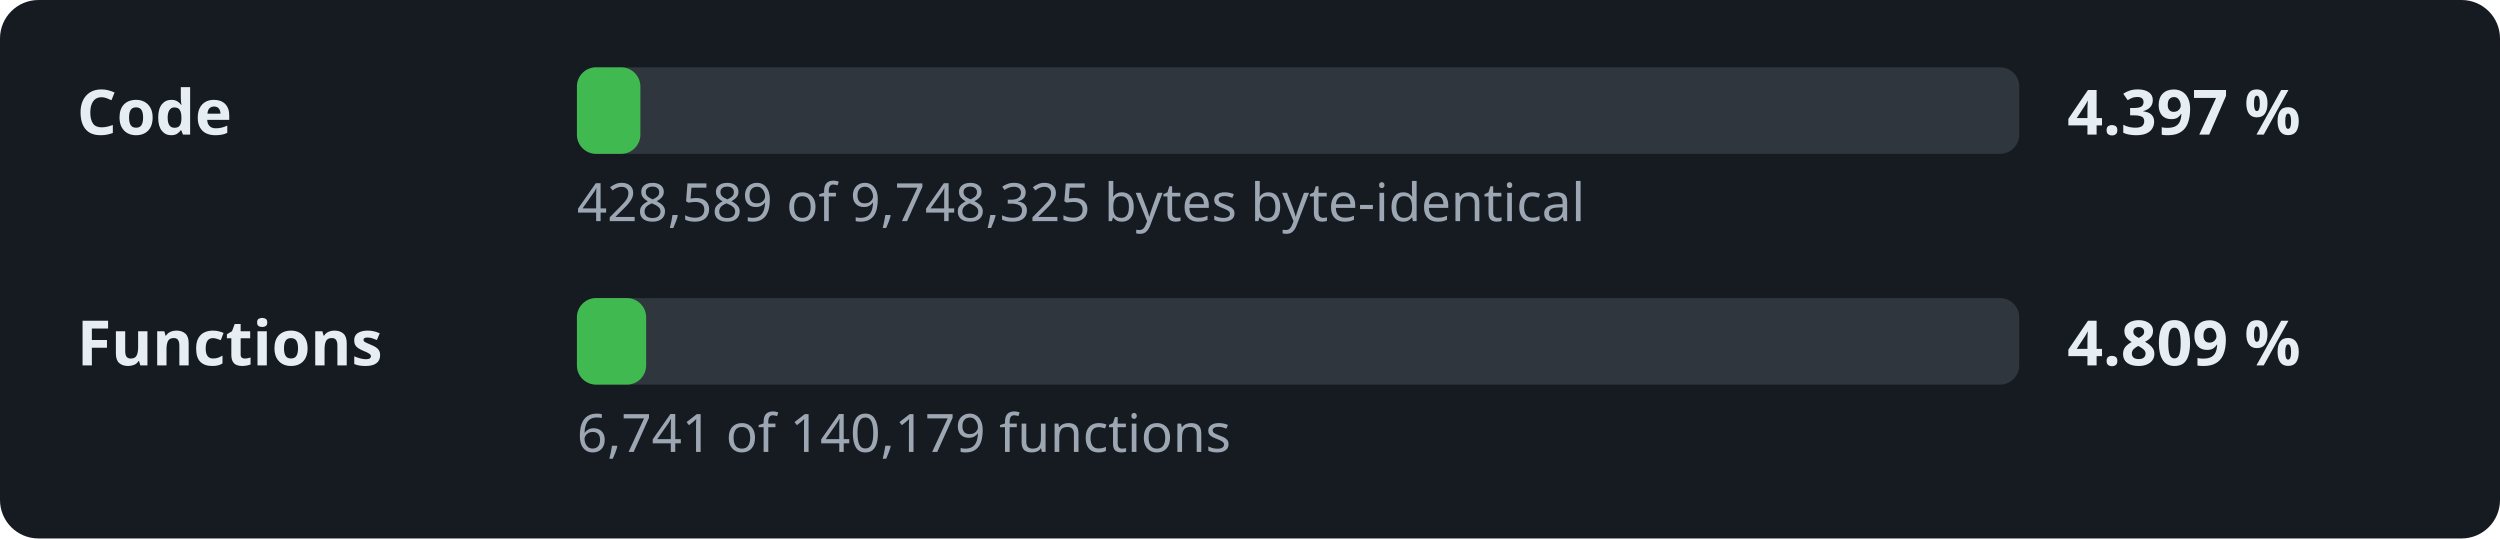
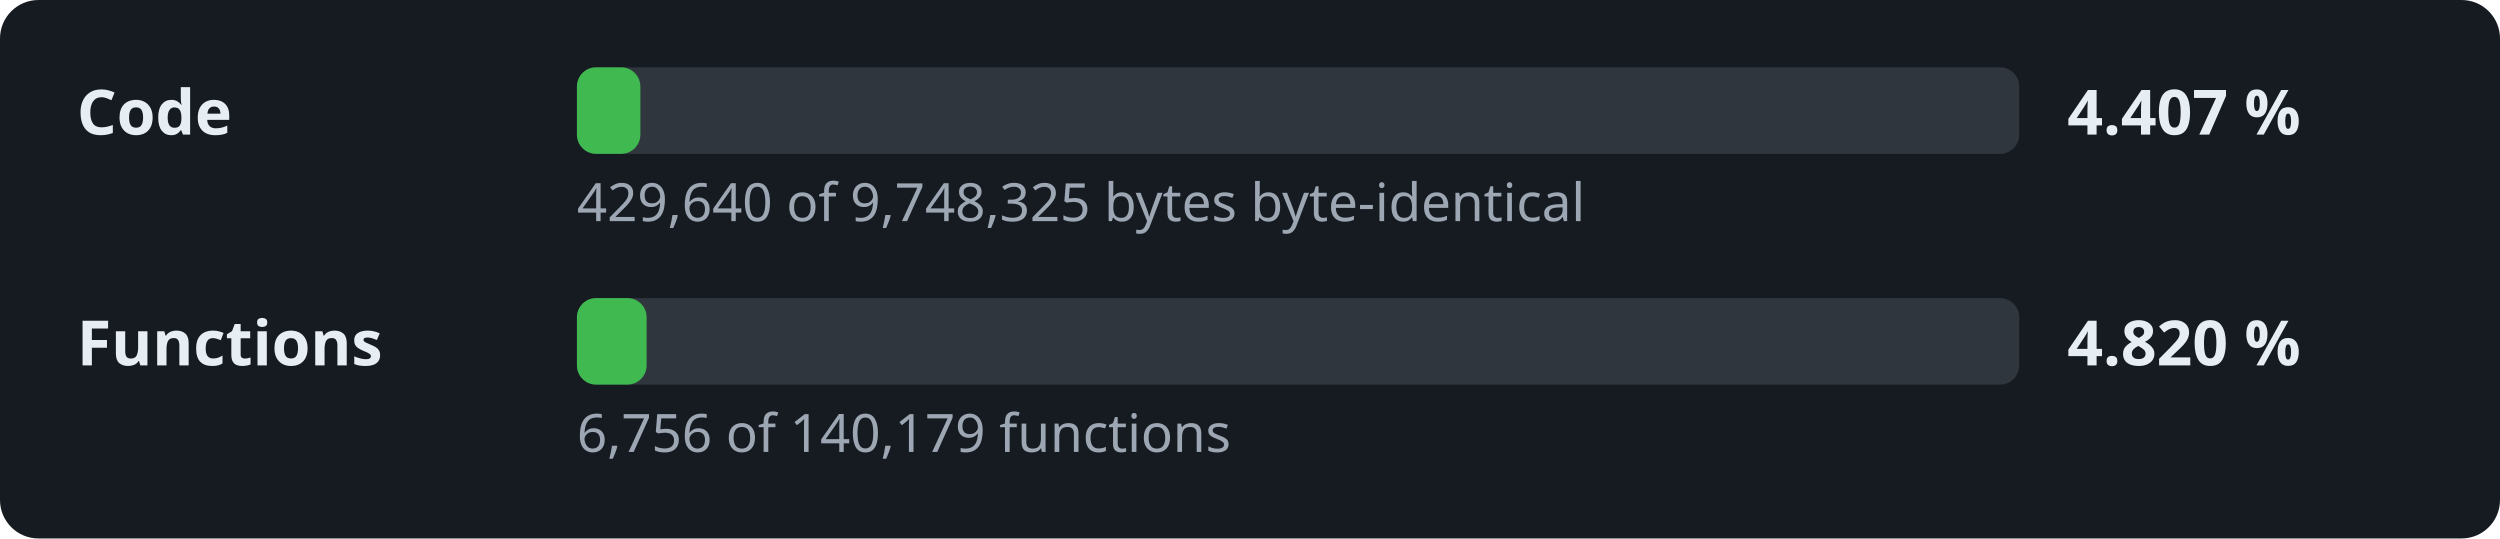
- <svg xmlns="http://www.w3.org/2000/svg" width="520" height="112" viewBox="0 0 520 112" role="img" aria-label="Decompilation progress: 4.397 % of the code">
+ <svg xmlns="http://www.w3.org/2000/svg" width="520" height="112" viewBox="0 0 520 112" role="img" aria-label="Decompilation progress: 4.407 % of the code">
  <style>.l,.v{font:600 13px sans-serif;fill:#e6edf3}.d{font:11px sans-serif;fill:#9da7b3}.t{fill:#30363d}.f{fill:#3fb950}</style>
  <rect width="520" height="112" rx="8" fill="#161b22" />
  <text x="16" y="28" class="l">Code</text>
  <rect x="120" y="14" width="300" height="18" rx="4" class="t" />
  <rect x="120" y="14" width="13.2" height="18" rx="4" class="f" />
-   <text x="430" y="28" class="v">4.397 %</text>
-   <text x="120" y="46" class="d">428,589 of 9,748,325 bytes byte-identical</text>
+   <text x="430" y="28" class="v">4.407 %</text>
+   <text x="120" y="46" class="d">429,640 of 9,748,325 bytes byte-identical</text>
  <text x="16" y="76" class="l">Functions</text>
  <rect x="120" y="62" width="300" height="18" rx="4" class="t" />
-   <rect x="120" y="62" width="14.4" height="18" rx="4" class="f" />
-   <text x="430" y="76" class="v">4.809 %</text>
-   <text x="120" y="94" class="d">6,741 of 140,179 functions</text>
+   <rect x="120" y="62" width="14.5" height="18" rx="4" class="f" />
+   <text x="430" y="76" class="v">4.820 %</text>
+   <text x="120" y="94" class="d">6,756 of 140,179 functions</text>
</svg>
